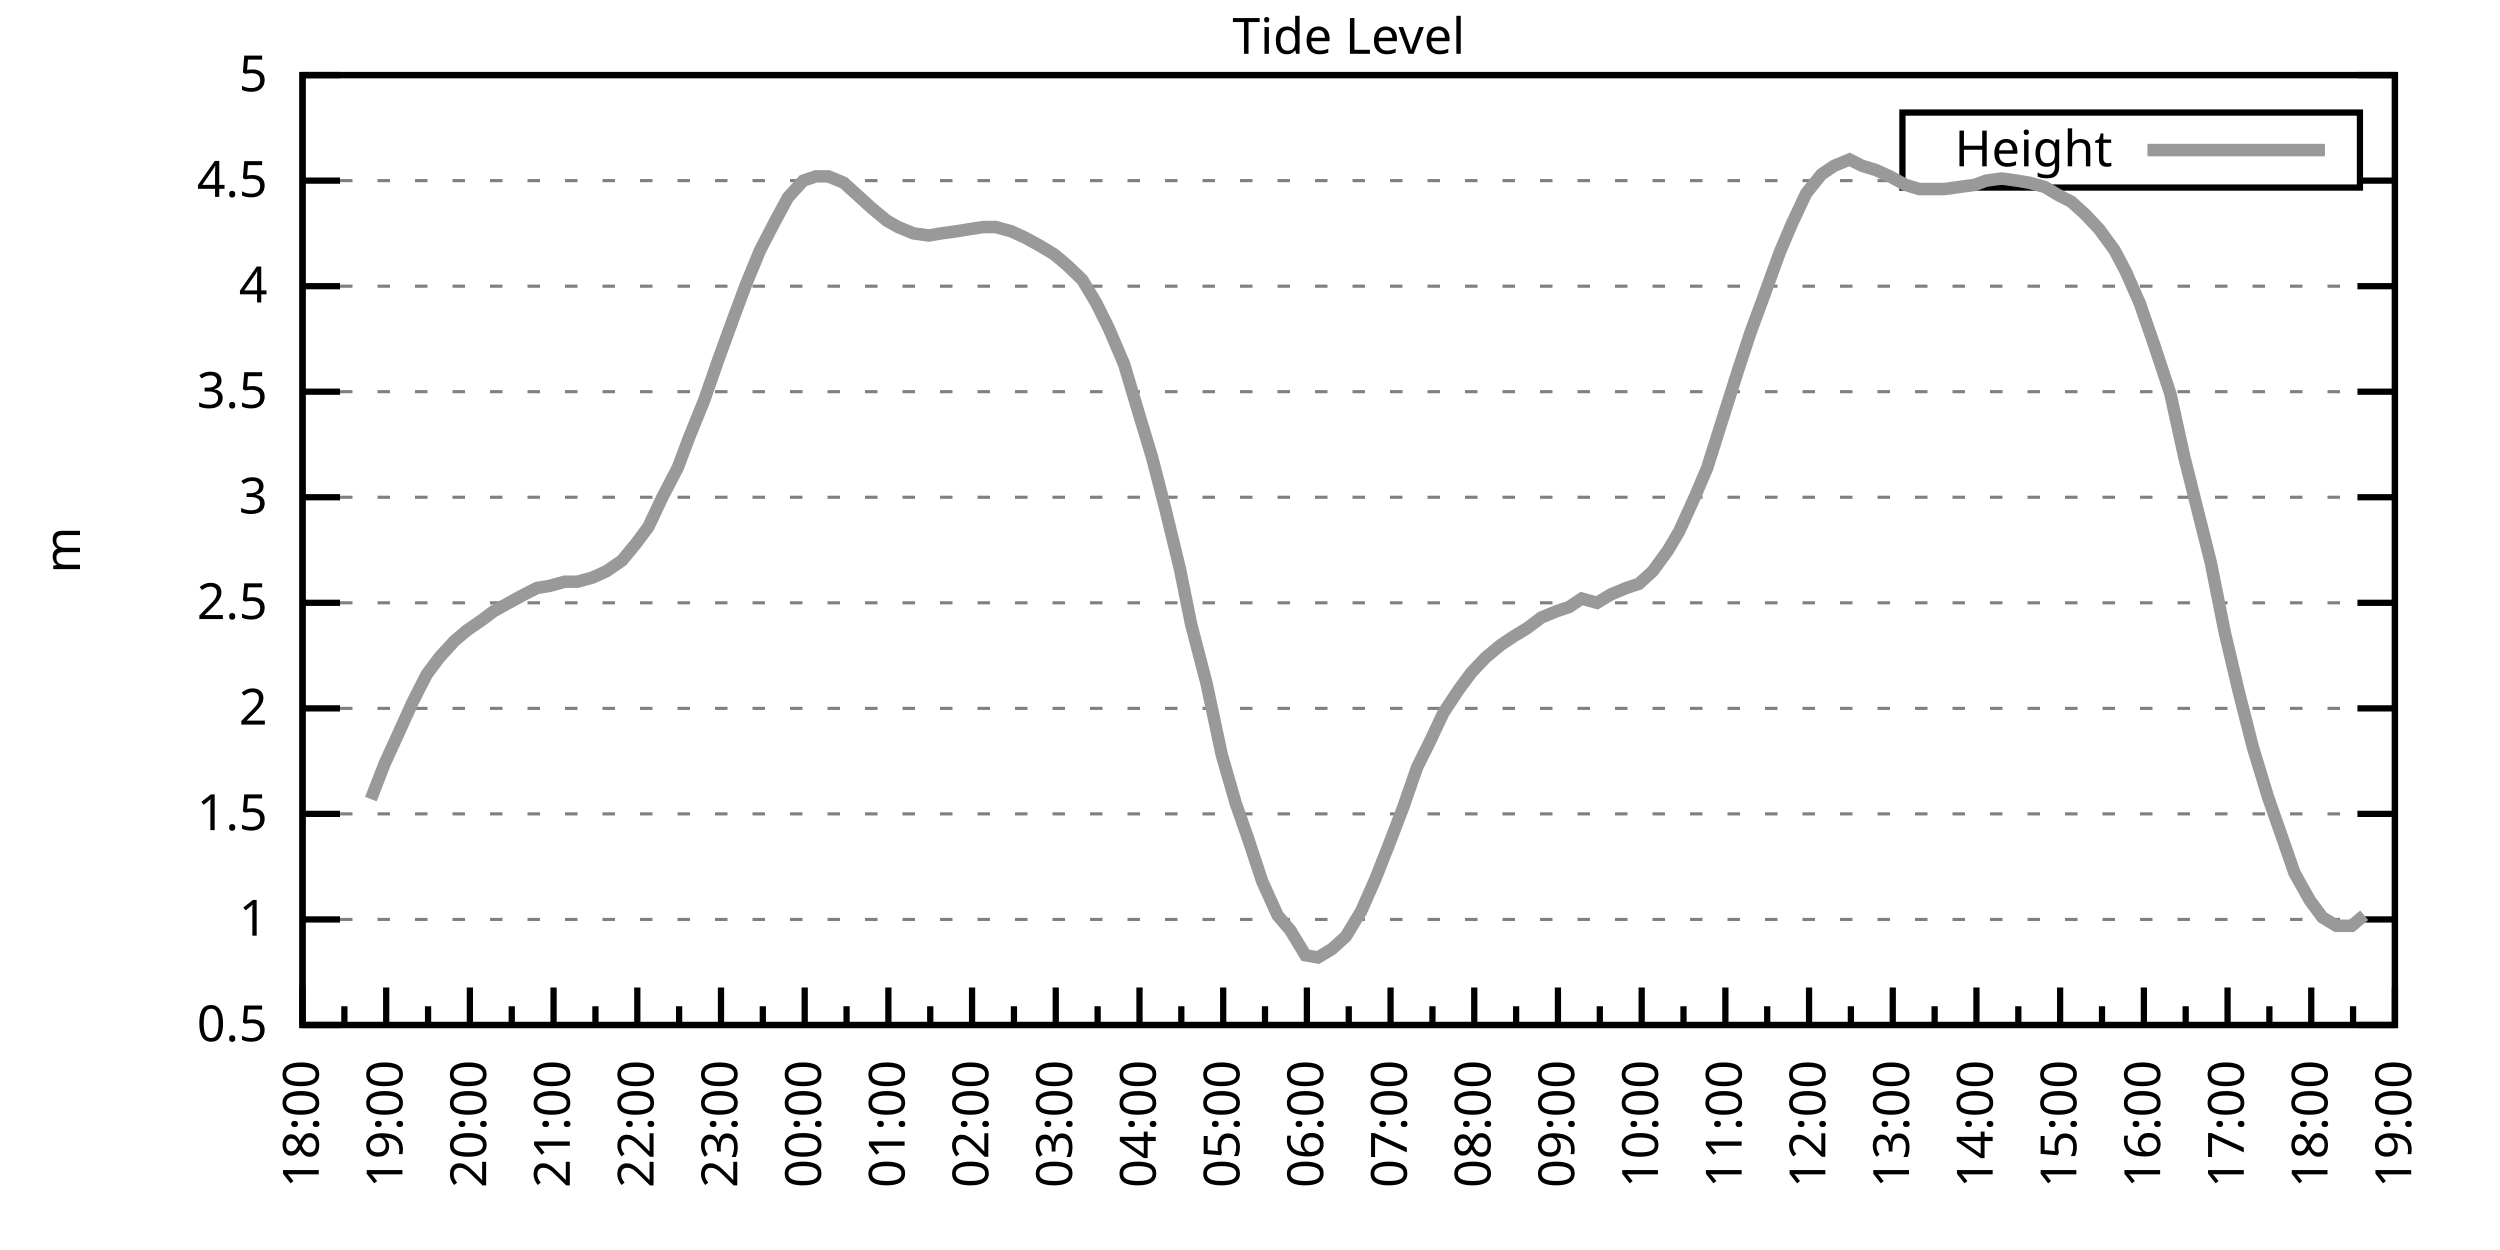
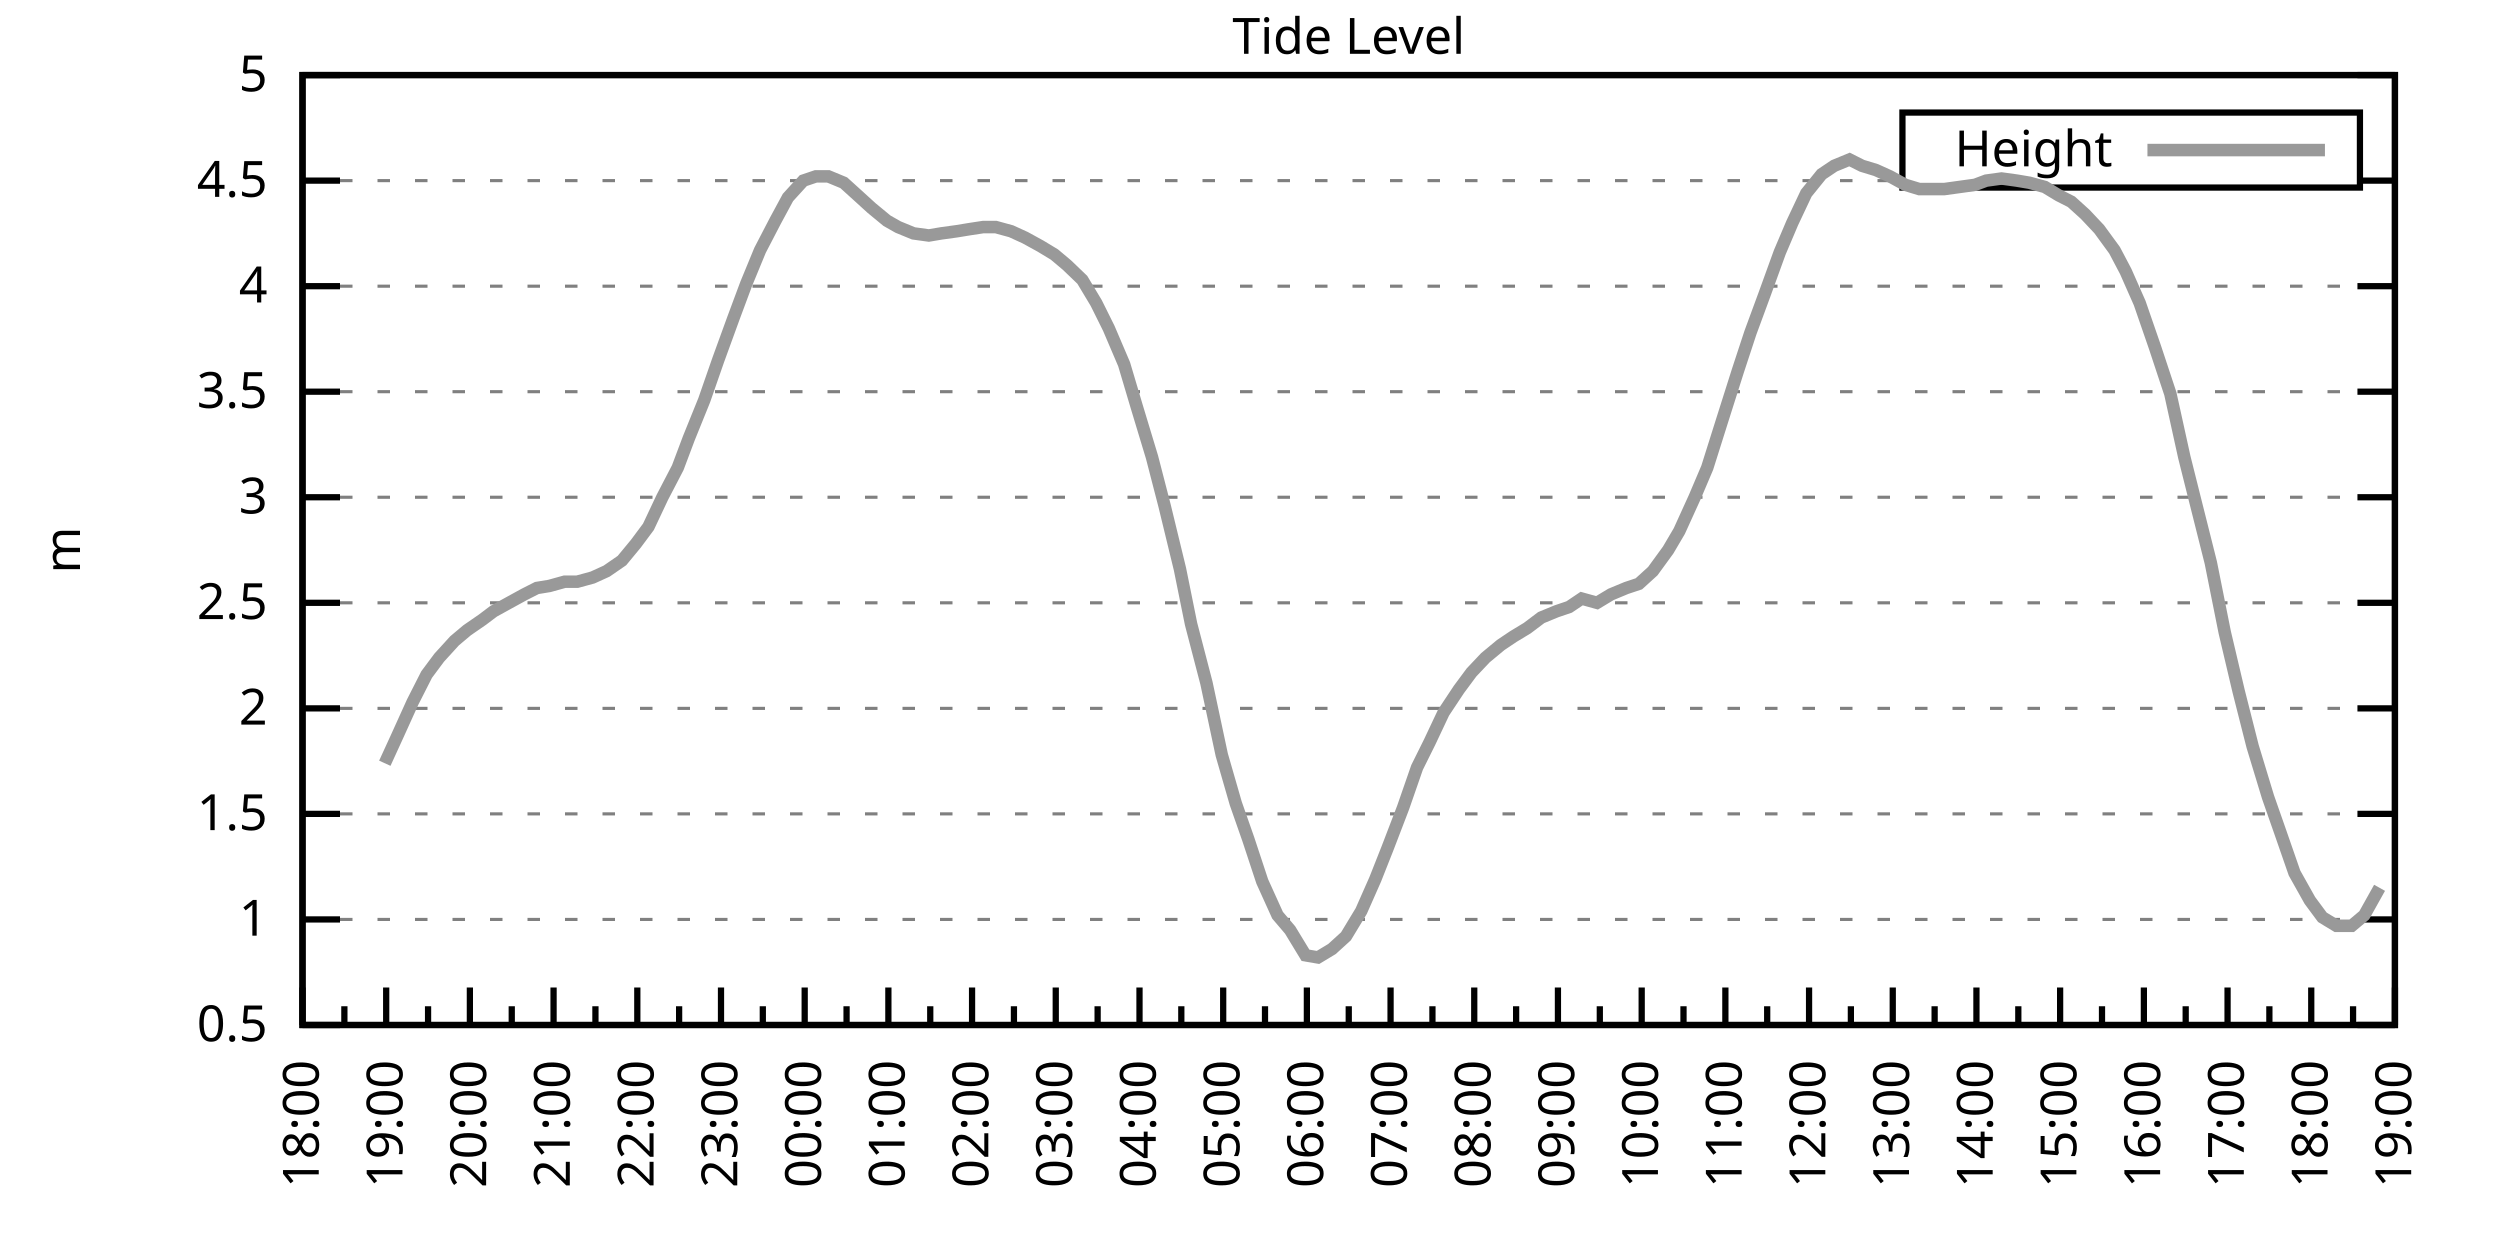
<svg xmlns="http://www.w3.org/2000/svg" xmlns:xlink="http://www.w3.org/1999/xlink" width="400" height="200" viewBox="0 0 400 200">
  <g id="gnuplot_canvas">
    <rect x="0" y="0" width="400" height="200" fill="none" />
    <defs>
      <circle id="gpDot" r="0.5" stroke-width="0.5" stroke="currentColor" />
      <path id="gpPt0" stroke-width="0.333" stroke="currentColor" d="M-1,0 h2 M0,-1 v2" />
      <path id="gpPt1" stroke-width="0.333" stroke="currentColor" d="M-1,-1 L1,1 M1,-1 L-1,1" />
      <path id="gpPt2" stroke-width="0.333" stroke="currentColor" d="M-1,0 L1,0 M0,-1 L0,1 M-1,-1 L1,1 M-1,1 L1,-1" />
      <rect id="gpPt3" stroke-width="0.333" stroke="currentColor" x="-1" y="-1" width="2" height="2" />
      <rect id="gpPt4" stroke-width="0.333" stroke="currentColor" fill="currentColor" x="-1" y="-1" width="2" height="2" />
      <circle id="gpPt5" stroke-width="0.333" stroke="currentColor" cx="0" cy="0" r="1" />
      <use xlink:href="#gpPt5" id="gpPt6" fill="currentColor" stroke="none" />
      <path id="gpPt7" stroke-width="0.333" stroke="currentColor" d="M0,-1.33 L-1.33,0.67 L1.33,0.67 z" />
      <use xlink:href="#gpPt7" id="gpPt8" fill="currentColor" stroke="none" />
      <use xlink:href="#gpPt7" id="gpPt9" stroke="currentColor" transform="rotate(180)" />
      <use xlink:href="#gpPt9" id="gpPt10" fill="currentColor" stroke="none" />
      <use xlink:href="#gpPt3" id="gpPt11" stroke="currentColor" transform="rotate(45)" />
      <use xlink:href="#gpPt11" id="gpPt12" fill="currentColor" stroke="none" />
      <path id="gpPt13" stroke-width="0.333" stroke="currentColor" d="M0,1.330 L1.265,0.411 L0.782,-1.067 L-0.782,-1.076 L-1.265,0.411 z" />
      <use xlink:href="#gpPt13" id="gpPt14" fill="currentColor" stroke="none" />
      <filter id="textbox" filterUnits="objectBoundingBox" x="0" y="0" height="1" width="1">
        <feFlood flood-color="white" flood-opacity="1" result="bgnd" />
        <feComposite in="SourceGraphic" in2="bgnd" operator="atop" />
      </filter>
      <filter id="greybox" filterUnits="objectBoundingBox" x="0" y="0" height="1" width="1">
        <feFlood flood-color="lightgrey" flood-opacity="1" result="grey" />
        <feComposite in="SourceGraphic" in2="grey" operator="atop" />
      </filter>
    </defs>
    <g fill="none" color="white" stroke="currentColor" stroke-width="1.00" stroke-linecap="butt" stroke-linejoin="miter">
</g>
    <g fill="none" color="black" stroke="currentColor" stroke-width="1.00" stroke-linecap="butt" stroke-linejoin="miter">
      <g stroke="none" shape-rendering="crispEdges">
        <polygon fill="rgb(255, 255, 255)" points="48.40,164.00 383.18,164.00 383.18,12.02 48.40,12.02 " />
      </g>
    </g>
    <g fill="none" color="black" stroke="currentColor" stroke-width="1.00" stroke-linecap="butt" stroke-linejoin="miter">
</g>
    <g fill="none" color="black" stroke="black" stroke-width="0.50" stroke-linecap="butt" stroke-linejoin="miter">
</g>
    <g fill="none" color="gray" stroke="currentColor" stroke-width="0.50" stroke-linecap="butt" stroke-linejoin="miter">
      <path stroke="gray" stroke-dasharray="2,4" class="gridline" d="M48.40,164.00 L383.19,164.00  " />
    </g>
    <g fill="none" color="gray" stroke="gray" stroke-width="1.00" stroke-linecap="butt" stroke-linejoin="miter">
</g>
    <g fill="none" color="black" stroke="currentColor" stroke-width="1.00" stroke-linecap="butt" stroke-linejoin="miter">
      <path stroke="black" d="M48.40,164.00 L54.40,164.00 M383.19,164.00 L377.19,164.00  " />
      <g transform="translate(42.80,166.60)" stroke="none" fill="black" font-family="Sans" font-size="8.00" text-anchor="end">
        <text>
          <tspan font-family="Sans"> 0.5</tspan>
        </text>
      </g>
    </g>
    <g fill="none" color="black" stroke="currentColor" stroke-width="1.00" stroke-linecap="butt" stroke-linejoin="miter">
</g>
    <g fill="none" color="black" stroke="black" stroke-width="0.50" stroke-linecap="butt" stroke-linejoin="miter">
</g>
    <g fill="none" color="gray" stroke="currentColor" stroke-width="0.50" stroke-linecap="butt" stroke-linejoin="miter">
      <path stroke="gray" stroke-dasharray="2,4" class="gridline" d="M48.40,147.11 L383.19,147.11  " />
    </g>
    <g fill="none" color="gray" stroke="gray" stroke-width="1.00" stroke-linecap="butt" stroke-linejoin="miter">
</g>
    <g fill="none" color="black" stroke="currentColor" stroke-width="1.00" stroke-linecap="butt" stroke-linejoin="miter">
      <path stroke="black" d="M48.40,147.11 L54.40,147.11 M383.19,147.11 L377.19,147.11  " />
      <g transform="translate(42.80,149.71)" stroke="none" fill="black" font-family="Sans" font-size="8.00" text-anchor="end">
        <text>
          <tspan font-family="Sans"> 1</tspan>
        </text>
      </g>
    </g>
    <g fill="none" color="black" stroke="currentColor" stroke-width="1.00" stroke-linecap="butt" stroke-linejoin="miter">
</g>
    <g fill="none" color="black" stroke="black" stroke-width="0.50" stroke-linecap="butt" stroke-linejoin="miter">
</g>
    <g fill="none" color="gray" stroke="currentColor" stroke-width="0.50" stroke-linecap="butt" stroke-linejoin="miter">
      <path stroke="gray" stroke-dasharray="2,4" class="gridline" d="M48.40,130.22 L383.19,130.22  " />
    </g>
    <g fill="none" color="gray" stroke="gray" stroke-width="1.00" stroke-linecap="butt" stroke-linejoin="miter">
</g>
    <g fill="none" color="black" stroke="currentColor" stroke-width="1.00" stroke-linecap="butt" stroke-linejoin="miter">
      <path stroke="black" d="M48.40,130.22 L54.40,130.22 M383.19,130.22 L377.19,130.22  " />
      <g transform="translate(42.80,132.82)" stroke="none" fill="black" font-family="Sans" font-size="8.00" text-anchor="end">
        <text>
          <tspan font-family="Sans"> 1.5</tspan>
        </text>
      </g>
    </g>
    <g fill="none" color="black" stroke="currentColor" stroke-width="1.00" stroke-linecap="butt" stroke-linejoin="miter">
</g>
    <g fill="none" color="black" stroke="black" stroke-width="0.50" stroke-linecap="butt" stroke-linejoin="miter">
</g>
    <g fill="none" color="gray" stroke="currentColor" stroke-width="0.50" stroke-linecap="butt" stroke-linejoin="miter">
      <path stroke="gray" stroke-dasharray="2,4" class="gridline" d="M48.40,113.34 L383.19,113.34  " />
    </g>
    <g fill="none" color="gray" stroke="gray" stroke-width="1.00" stroke-linecap="butt" stroke-linejoin="miter">
</g>
    <g fill="none" color="black" stroke="currentColor" stroke-width="1.00" stroke-linecap="butt" stroke-linejoin="miter">
      <path stroke="black" d="M48.40,113.34 L54.40,113.34 M383.19,113.34 L377.19,113.34  " />
      <g transform="translate(42.80,115.94)" stroke="none" fill="black" font-family="Sans" font-size="8.00" text-anchor="end">
        <text>
          <tspan font-family="Sans"> 2</tspan>
        </text>
      </g>
    </g>
    <g fill="none" color="black" stroke="currentColor" stroke-width="1.00" stroke-linecap="butt" stroke-linejoin="miter">
</g>
    <g fill="none" color="black" stroke="black" stroke-width="0.50" stroke-linecap="butt" stroke-linejoin="miter">
</g>
    <g fill="none" color="gray" stroke="currentColor" stroke-width="0.50" stroke-linecap="butt" stroke-linejoin="miter">
      <path stroke="gray" stroke-dasharray="2,4" class="gridline" d="M48.40,96.45 L383.19,96.45  " />
    </g>
    <g fill="none" color="gray" stroke="gray" stroke-width="1.00" stroke-linecap="butt" stroke-linejoin="miter">
</g>
    <g fill="none" color="black" stroke="currentColor" stroke-width="1.00" stroke-linecap="butt" stroke-linejoin="miter">
      <path stroke="black" d="M48.40,96.45 L54.40,96.45 M383.19,96.45 L377.19,96.45  " />
      <g transform="translate(42.80,99.05)" stroke="none" fill="black" font-family="Sans" font-size="8.00" text-anchor="end">
        <text>
          <tspan font-family="Sans"> 2.5</tspan>
        </text>
      </g>
    </g>
    <g fill="none" color="black" stroke="currentColor" stroke-width="1.00" stroke-linecap="butt" stroke-linejoin="miter">
</g>
    <g fill="none" color="black" stroke="black" stroke-width="0.50" stroke-linecap="butt" stroke-linejoin="miter">
</g>
    <g fill="none" color="gray" stroke="currentColor" stroke-width="0.50" stroke-linecap="butt" stroke-linejoin="miter">
      <path stroke="gray" stroke-dasharray="2,4" class="gridline" d="M48.40,79.56 L383.19,79.56  " />
    </g>
    <g fill="none" color="gray" stroke="gray" stroke-width="1.00" stroke-linecap="butt" stroke-linejoin="miter">
</g>
    <g fill="none" color="black" stroke="currentColor" stroke-width="1.00" stroke-linecap="butt" stroke-linejoin="miter">
      <path stroke="black" d="M48.40,79.56 L54.40,79.56 M383.19,79.56 L377.19,79.56  " />
      <g transform="translate(42.80,82.16)" stroke="none" fill="black" font-family="Sans" font-size="8.00" text-anchor="end">
        <text>
          <tspan font-family="Sans"> 3</tspan>
        </text>
      </g>
    </g>
    <g fill="none" color="black" stroke="currentColor" stroke-width="1.00" stroke-linecap="butt" stroke-linejoin="miter">
</g>
    <g fill="none" color="black" stroke="black" stroke-width="0.50" stroke-linecap="butt" stroke-linejoin="miter">
</g>
    <g fill="none" color="gray" stroke="currentColor" stroke-width="0.50" stroke-linecap="butt" stroke-linejoin="miter">
      <path stroke="gray" stroke-dasharray="2,4" class="gridline" d="M48.40,62.67 L383.19,62.67  " />
    </g>
    <g fill="none" color="gray" stroke="gray" stroke-width="1.00" stroke-linecap="butt" stroke-linejoin="miter">
</g>
    <g fill="none" color="black" stroke="currentColor" stroke-width="1.00" stroke-linecap="butt" stroke-linejoin="miter">
      <path stroke="black" d="M48.40,62.67 L54.40,62.67 M383.19,62.67 L377.19,62.67  " />
      <g transform="translate(42.80,65.27)" stroke="none" fill="black" font-family="Sans" font-size="8.00" text-anchor="end">
        <text>
          <tspan font-family="Sans"> 3.5</tspan>
        </text>
      </g>
    </g>
    <g fill="none" color="black" stroke="currentColor" stroke-width="1.00" stroke-linecap="butt" stroke-linejoin="miter">
</g>
    <g fill="none" color="black" stroke="black" stroke-width="0.50" stroke-linecap="butt" stroke-linejoin="miter">
</g>
    <g fill="none" color="gray" stroke="currentColor" stroke-width="0.50" stroke-linecap="butt" stroke-linejoin="miter">
      <path stroke="gray" stroke-dasharray="2,4" class="gridline" d="M48.40,45.79 L383.19,45.79  " />
    </g>
    <g fill="none" color="gray" stroke="gray" stroke-width="1.00" stroke-linecap="butt" stroke-linejoin="miter">
</g>
    <g fill="none" color="black" stroke="currentColor" stroke-width="1.00" stroke-linecap="butt" stroke-linejoin="miter">
      <path stroke="black" d="M48.40,45.79 L54.40,45.79 M383.19,45.79 L377.19,45.79  " />
      <g transform="translate(42.80,48.39)" stroke="none" fill="black" font-family="Sans" font-size="8.00" text-anchor="end">
        <text>
          <tspan font-family="Sans"> 4</tspan>
        </text>
      </g>
    </g>
    <g fill="none" color="black" stroke="currentColor" stroke-width="1.00" stroke-linecap="butt" stroke-linejoin="miter">
</g>
    <g fill="none" color="black" stroke="black" stroke-width="0.50" stroke-linecap="butt" stroke-linejoin="miter">
</g>
    <g fill="none" color="gray" stroke="currentColor" stroke-width="0.50" stroke-linecap="butt" stroke-linejoin="miter">
      <path stroke="gray" stroke-dasharray="2,4" class="gridline" d="M48.40,28.90 L304.39,28.90 M377.59,28.90 L383.19,28.90  " />
    </g>
    <g fill="none" color="gray" stroke="gray" stroke-width="1.00" stroke-linecap="butt" stroke-linejoin="miter">
</g>
    <g fill="none" color="black" stroke="currentColor" stroke-width="1.00" stroke-linecap="butt" stroke-linejoin="miter">
      <path stroke="black" d="M48.40,28.90 L54.40,28.90 M383.19,28.90 L377.19,28.90  " />
      <g transform="translate(42.80,31.50)" stroke="none" fill="black" font-family="Sans" font-size="8.00" text-anchor="end">
        <text>
          <tspan font-family="Sans"> 4.5</tspan>
        </text>
      </g>
    </g>
    <g fill="none" color="black" stroke="currentColor" stroke-width="1.00" stroke-linecap="butt" stroke-linejoin="miter">
</g>
    <g fill="none" color="black" stroke="black" stroke-width="0.50" stroke-linecap="butt" stroke-linejoin="miter">
</g>
    <g fill="none" color="gray" stroke="currentColor" stroke-width="0.50" stroke-linecap="butt" stroke-linejoin="miter">
      <path stroke="gray" stroke-dasharray="2,4" class="gridline" d="M48.40,12.01 L383.19,12.01  " />
    </g>
    <g fill="none" color="gray" stroke="gray" stroke-width="1.00" stroke-linecap="butt" stroke-linejoin="miter">
</g>
    <g fill="none" color="black" stroke="currentColor" stroke-width="1.00" stroke-linecap="butt" stroke-linejoin="miter">
      <path stroke="black" d="M48.40,12.01 L54.40,12.01 M383.19,12.01 L377.19,12.01  " />
      <g transform="translate(42.80,14.61)" stroke="none" fill="black" font-family="Sans" font-size="8.00" text-anchor="end">
        <text>
          <tspan font-family="Sans"> 5</tspan>
        </text>
      </g>
    </g>
    <g fill="none" color="black" stroke="currentColor" stroke-width="1.00" stroke-linecap="butt" stroke-linejoin="miter">
      <path stroke="black" d="M48.40,164.00 L48.40,158.00  " />
      <g transform="translate(51.00,169.60) rotate(270)" stroke="none" fill="black" font-family="Sans" font-size="8.00" text-anchor="end">
        <text>
          <tspan font-family="Sans">18:00</tspan>
        </text>
      </g>
    </g>
    <g fill="none" color="black" stroke="currentColor" stroke-width="1.00" stroke-linecap="butt" stroke-linejoin="miter">
      <path stroke="black" d="M55.10,164.00 L55.10,161.00 M61.79,164.00 L61.79,158.00  " />
      <g transform="translate(64.39,169.60) rotate(270)" stroke="none" fill="black" font-family="Sans" font-size="8.00" text-anchor="end">
        <text>
          <tspan font-family="Sans">19:00</tspan>
        </text>
      </g>
    </g>
    <g fill="none" color="black" stroke="currentColor" stroke-width="1.00" stroke-linecap="butt" stroke-linejoin="miter">
      <path stroke="black" d="M68.49,164.00 L68.49,161.00 M75.18,164.00 L75.18,158.00  " />
      <g transform="translate(77.78,169.60) rotate(270)" stroke="none" fill="black" font-family="Sans" font-size="8.00" text-anchor="end">
        <text>
          <tspan font-family="Sans">20:00</tspan>
        </text>
      </g>
    </g>
    <g fill="none" color="black" stroke="currentColor" stroke-width="1.00" stroke-linecap="butt" stroke-linejoin="miter">
      <path stroke="black" d="M81.88,164.00 L81.88,161.00 M88.57,164.00 L88.57,158.00  " />
      <g transform="translate(91.17,169.60) rotate(270)" stroke="none" fill="black" font-family="Sans" font-size="8.00" text-anchor="end">
        <text>
          <tspan font-family="Sans">21:00</tspan>
        </text>
      </g>
    </g>
    <g fill="none" color="black" stroke="currentColor" stroke-width="1.00" stroke-linecap="butt" stroke-linejoin="miter">
      <path stroke="black" d="M95.27,164.00 L95.27,161.00 M101.97,164.00 L101.97,158.00  " />
      <g transform="translate(104.57,169.60) rotate(270)" stroke="none" fill="black" font-family="Sans" font-size="8.00" text-anchor="end">
        <text>
          <tspan font-family="Sans">22:00</tspan>
        </text>
      </g>
    </g>
    <g fill="none" color="black" stroke="currentColor" stroke-width="1.00" stroke-linecap="butt" stroke-linejoin="miter">
      <path stroke="black" d="M108.66,164.00 L108.66,161.00 M115.36,164.00 L115.36,158.00  " />
      <g transform="translate(117.96,169.60) rotate(270)" stroke="none" fill="black" font-family="Sans" font-size="8.00" text-anchor="end">
        <text>
          <tspan font-family="Sans">23:00</tspan>
        </text>
      </g>
    </g>
    <g fill="none" color="black" stroke="currentColor" stroke-width="1.00" stroke-linecap="butt" stroke-linejoin="miter">
      <path stroke="black" d="M122.05,164.00 L122.05,161.00 M128.75,164.00 L128.75,158.00  " />
      <g transform="translate(131.35,169.60) rotate(270)" stroke="none" fill="black" font-family="Sans" font-size="8.00" text-anchor="end">
        <text>
          <tspan font-family="Sans">00:00</tspan>
        </text>
      </g>
    </g>
    <g fill="none" color="black" stroke="currentColor" stroke-width="1.00" stroke-linecap="butt" stroke-linejoin="miter">
      <path stroke="black" d="M135.45,164.00 L135.45,161.00 M142.14,164.00 L142.14,158.00  " />
      <g transform="translate(144.74,169.60) rotate(270)" stroke="none" fill="black" font-family="Sans" font-size="8.00" text-anchor="end">
        <text>
          <tspan font-family="Sans">01:00</tspan>
        </text>
      </g>
    </g>
    <g fill="none" color="black" stroke="currentColor" stroke-width="1.00" stroke-linecap="butt" stroke-linejoin="miter">
      <path stroke="black" d="M148.84,164.00 L148.84,161.00 M155.53,164.00 L155.53,158.00  " />
      <g transform="translate(158.13,169.60) rotate(270)" stroke="none" fill="black" font-family="Sans" font-size="8.00" text-anchor="end">
        <text>
          <tspan font-family="Sans">02:00</tspan>
        </text>
      </g>
    </g>
    <g fill="none" color="black" stroke="currentColor" stroke-width="1.00" stroke-linecap="butt" stroke-linejoin="miter">
      <path stroke="black" d="M162.23,164.00 L162.23,161.00 M168.92,164.00 L168.92,158.00  " />
      <g transform="translate(171.52,169.60) rotate(270)" stroke="none" fill="black" font-family="Sans" font-size="8.00" text-anchor="end">
        <text>
          <tspan font-family="Sans">03:00</tspan>
        </text>
      </g>
    </g>
    <g fill="none" color="black" stroke="currentColor" stroke-width="1.00" stroke-linecap="butt" stroke-linejoin="miter">
      <path stroke="black" d="M175.62,164.00 L175.62,161.00 M182.32,164.00 L182.32,158.00  " />
      <g transform="translate(184.92,169.60) rotate(270)" stroke="none" fill="black" font-family="Sans" font-size="8.00" text-anchor="end">
        <text>
          <tspan font-family="Sans">04:00</tspan>
        </text>
      </g>
    </g>
    <g fill="none" color="black" stroke="currentColor" stroke-width="1.00" stroke-linecap="butt" stroke-linejoin="miter">
      <path stroke="black" d="M189.01,164.00 L189.01,161.00 M195.71,164.00 L195.71,158.00  " />
      <g transform="translate(198.31,169.60) rotate(270)" stroke="none" fill="black" font-family="Sans" font-size="8.00" text-anchor="end">
        <text>
          <tspan font-family="Sans">05:00</tspan>
        </text>
      </g>
    </g>
    <g fill="none" color="black" stroke="currentColor" stroke-width="1.00" stroke-linecap="butt" stroke-linejoin="miter">
      <path stroke="black" d="M202.40,164.00 L202.40,161.00 M209.10,164.00 L209.10,158.00  " />
      <g transform="translate(211.70,169.60) rotate(270)" stroke="none" fill="black" font-family="Sans" font-size="8.00" text-anchor="end">
        <text>
          <tspan font-family="Sans">06:00</tspan>
        </text>
      </g>
    </g>
    <g fill="none" color="black" stroke="currentColor" stroke-width="1.00" stroke-linecap="butt" stroke-linejoin="miter">
      <path stroke="black" d="M215.80,164.00 L215.80,161.00 M222.49,164.00 L222.49,158.00  " />
      <g transform="translate(225.09,169.60) rotate(270)" stroke="none" fill="black" font-family="Sans" font-size="8.00" text-anchor="end">
        <text>
          <tspan font-family="Sans">07:00</tspan>
        </text>
      </g>
    </g>
    <g fill="none" color="black" stroke="currentColor" stroke-width="1.00" stroke-linecap="butt" stroke-linejoin="miter">
      <path stroke="black" d="M229.19,164.00 L229.19,161.00 M235.88,164.00 L235.88,158.00  " />
      <g transform="translate(238.48,169.60) rotate(270)" stroke="none" fill="black" font-family="Sans" font-size="8.00" text-anchor="end">
        <text>
          <tspan font-family="Sans">08:00</tspan>
        </text>
      </g>
    </g>
    <g fill="none" color="black" stroke="currentColor" stroke-width="1.00" stroke-linecap="butt" stroke-linejoin="miter">
      <path stroke="black" d="M242.58,164.00 L242.58,161.00 M249.27,164.00 L249.27,158.00  " />
      <g transform="translate(251.87,169.60) rotate(270)" stroke="none" fill="black" font-family="Sans" font-size="8.00" text-anchor="end">
        <text>
          <tspan font-family="Sans">09:00</tspan>
        </text>
      </g>
    </g>
    <g fill="none" color="black" stroke="currentColor" stroke-width="1.00" stroke-linecap="butt" stroke-linejoin="miter">
      <path stroke="black" d="M255.97,164.00 L255.97,161.00 M262.67,164.00 L262.67,158.00  " />
      <g transform="translate(265.27,169.60) rotate(270)" stroke="none" fill="black" font-family="Sans" font-size="8.00" text-anchor="end">
        <text>
          <tspan font-family="Sans">10:00</tspan>
        </text>
      </g>
    </g>
    <g fill="none" color="black" stroke="currentColor" stroke-width="1.00" stroke-linecap="butt" stroke-linejoin="miter">
      <path stroke="black" d="M269.36,164.00 L269.36,161.00 M276.06,164.00 L276.06,158.00  " />
      <g transform="translate(278.66,169.60) rotate(270)" stroke="none" fill="black" font-family="Sans" font-size="8.00" text-anchor="end">
        <text>
          <tspan font-family="Sans">11:00</tspan>
        </text>
      </g>
    </g>
    <g fill="none" color="black" stroke="currentColor" stroke-width="1.00" stroke-linecap="butt" stroke-linejoin="miter">
      <path stroke="black" d="M282.75,164.00 L282.75,161.00 M289.45,164.00 L289.45,158.00  " />
      <g transform="translate(292.05,169.60) rotate(270)" stroke="none" fill="black" font-family="Sans" font-size="8.00" text-anchor="end">
        <text>
          <tspan font-family="Sans">12:00</tspan>
        </text>
      </g>
    </g>
    <g fill="none" color="black" stroke="currentColor" stroke-width="1.00" stroke-linecap="butt" stroke-linejoin="miter">
      <path stroke="black" d="M296.14,164.00 L296.14,161.00 M302.84,164.00 L302.84,158.00  " />
      <g transform="translate(305.44,169.60) rotate(270)" stroke="none" fill="black" font-family="Sans" font-size="8.00" text-anchor="end">
        <text>
          <tspan font-family="Sans">13:00</tspan>
        </text>
      </g>
    </g>
    <g fill="none" color="black" stroke="currentColor" stroke-width="1.00" stroke-linecap="butt" stroke-linejoin="miter">
      <path stroke="black" d="M309.54,164.00 L309.54,161.00 M316.23,164.00 L316.23,158.00  " />
      <g transform="translate(318.83,169.60) rotate(270)" stroke="none" fill="black" font-family="Sans" font-size="8.00" text-anchor="end">
        <text>
          <tspan font-family="Sans">14:00</tspan>
        </text>
      </g>
    </g>
    <g fill="none" color="black" stroke="currentColor" stroke-width="1.00" stroke-linecap="butt" stroke-linejoin="miter">
      <path stroke="black" d="M322.93,164.00 L322.93,161.00 M329.62,164.00 L329.62,158.00  " />
      <g transform="translate(332.22,169.60) rotate(270)" stroke="none" fill="black" font-family="Sans" font-size="8.00" text-anchor="end">
        <text>
          <tspan font-family="Sans">15:00</tspan>
        </text>
      </g>
    </g>
    <g fill="none" color="black" stroke="currentColor" stroke-width="1.00" stroke-linecap="butt" stroke-linejoin="miter">
      <path stroke="black" d="M336.32,164.00 L336.32,161.00 M343.02,164.00 L343.02,158.00  " />
      <g transform="translate(345.62,169.60) rotate(270)" stroke="none" fill="black" font-family="Sans" font-size="8.00" text-anchor="end">
        <text>
          <tspan font-family="Sans">16:00</tspan>
        </text>
      </g>
    </g>
    <g fill="none" color="black" stroke="currentColor" stroke-width="1.00" stroke-linecap="butt" stroke-linejoin="miter">
      <path stroke="black" d="M349.71,164.00 L349.71,161.00 M356.41,164.00 L356.41,158.00  " />
      <g transform="translate(359.01,169.60) rotate(270)" stroke="none" fill="black" font-family="Sans" font-size="8.00" text-anchor="end">
        <text>
          <tspan font-family="Sans">17:00</tspan>
        </text>
      </g>
    </g>
    <g fill="none" color="black" stroke="currentColor" stroke-width="1.00" stroke-linecap="butt" stroke-linejoin="miter">
      <path stroke="black" d="M363.10,164.00 L363.10,161.00 M369.80,164.00 L369.80,158.00  " />
      <g transform="translate(372.40,169.60) rotate(270)" stroke="none" fill="black" font-family="Sans" font-size="8.00" text-anchor="end">
        <text>
          <tspan font-family="Sans">18:00</tspan>
        </text>
      </g>
    </g>
    <g fill="none" color="black" stroke="currentColor" stroke-width="1.00" stroke-linecap="butt" stroke-linejoin="miter">
      <path stroke="black" d="M376.49,164.00 L376.49,161.00 M383.19,164.00 L383.19,158.00  " />
      <g transform="translate(385.79,169.60) rotate(270)" stroke="none" fill="black" font-family="Sans" font-size="8.00" text-anchor="end">
        <text>
          <tspan font-family="Sans">19:00</tspan>
        </text>
      </g>
    </g>
    <g fill="none" color="black" stroke="currentColor" stroke-width="1.00" stroke-linecap="butt" stroke-linejoin="miter">
</g>
    <g fill="none" color="black" stroke="currentColor" stroke-width="1.00" stroke-linecap="butt" stroke-linejoin="miter">
      <path stroke="black" d="M48.40,12.01 L48.40,164.00 L383.19,164.00 L383.19,12.01 L48.40,12.01 Z  " />
    </g>
    <g fill="none" color="black" stroke="currentColor" stroke-width="1.00" stroke-linecap="butt" stroke-linejoin="miter">
      <g transform="translate(12.80,88.01) rotate(270)" stroke="none" fill="black" font-family="Sans" font-size="8.00" text-anchor="middle">
        <text>
          <tspan font-family="Sans">m</tspan>
        </text>
      </g>
    </g>
    <g fill="none" color="black" stroke="currentColor" stroke-width="1.00" stroke-linecap="butt" stroke-linejoin="miter">
</g>
    <g fill="none" color="black" stroke="currentColor" stroke-width="1.00" stroke-linecap="butt" stroke-linejoin="miter">
      <path stroke="black" d="M304.39,30.01 L304.39,18.01 L377.59,18.01 L377.59,30.01 L304.39,30.01 Z  " />
    </g>
    <g id="Tide_level_plot_1">
      <g fill="none" color="white" stroke="black" stroke-width="2.00" stroke-linecap="butt" stroke-linejoin="miter">
</g>
      <g fill="none" color="black" stroke="currentColor" stroke-width="2.00" stroke-linecap="butt" stroke-linejoin="miter">
        <g transform="translate(337.99,26.61)" stroke="none" fill="black" font-family="Sans" font-size="8.00" text-anchor="end">
          <text>
            <tspan font-family="Sans">Height</tspan>
          </text>
        </g>
      </g>
      <g fill="none" color="black" stroke="currentColor" stroke-width="2.00" stroke-linecap="butt" stroke-linejoin="miter">
-         <path stroke="rgb(153, 153, 153)" d="M343.59,24.01 L371.99,24.01 M59.34,127.86 L61.57,122.12 L63.58,117.73 L66.03,112.32 L68.26,107.93 L70.27,105.23   L72.73,102.53 L74.74,100.84 L77.19,99.15 L78.98,97.80 L81.43,96.45 L83.89,95.10 L85.90,94.08 L87.91,93.75   L90.36,93.07 L92.37,93.07 L94.82,92.40 L97.06,91.38 L99.51,89.69 L101.74,86.99 L103.75,84.29 L105.98,79.56   L108.44,74.83 L110.22,70.10 L112.68,64.02 L114.91,57.61 L117.37,50.85 L119.38,45.45 L121.61,40.04 L124.06,35.32   L126.07,31.60 L128.53,28.90 L130.54,28.22 L132.54,28.22 L135.00,29.24 L137.23,31.26 L139.46,33.29 L141.92,35.32   L143.70,36.33 L146.16,37.34 L148.61,37.68 L150.62,37.34 L153.08,37.00 L155.09,36.67 L157.32,36.33 L159.33,36.33   L161.78,37.00 L164.01,38.02 L166.47,39.37 L168.70,40.72 L170.71,42.41 L173.17,44.77 L175.40,48.49 L177.41,52.54   L179.86,58.28 L181.87,65.04 L184.32,73.14 L186.33,80.91 L188.79,91.04 L190.57,99.83 L193.03,109.28 L195.48,120.77   L197.72,128.54 L199.73,134.28 L201.96,141.03 L204.41,146.44 L206.42,148.80 L208.88,152.85 L210.88,153.19 L213.12,151.84   L215.35,149.81 L217.80,145.76 L220.04,140.69 L222.04,135.63 L224.50,129.21 L226.73,122.79 L228.74,118.74 L230.97,114.01   L233.43,110.30 L235.44,107.59 L237.67,105.23 L240.12,103.20 L242.13,101.85 L244.36,100.50 L246.60,98.81 L249.05,97.80   L251.06,97.12 L253.07,95.77 L255.52,96.45 L257.76,95.10 L260.21,94.08 L262.22,93.41 L264.45,91.38 L266.91,88.00   L268.69,84.97 L271.15,79.56 L273.16,74.83 L275.61,67.06 L278.07,59.30 L280.07,53.22 L282.31,47.14 L284.76,40.38   L286.77,35.65 L289.00,30.92 L291.46,27.88 L293.47,26.53 L295.92,25.52 L297.93,26.53 L300.16,27.21 L302.39,28.22   L304.85,29.57 L307.08,30.25 L309.09,30.25 L311.10,30.25 L313.55,29.91 L316.01,29.57 L317.79,28.90 L320.25,28.56   L322.70,28.90 L324.71,29.24 L327.17,29.91 L329.40,31.26 L331.41,32.28 L333.64,34.30 L335.87,36.67 L338.33,40.04   L340.11,43.42 L342.35,48.49 L344.80,55.58 L347.26,63.01 L349.49,73.14 L351.27,80.24 L353.73,90.03 L355.96,101.18   L358.19,110.63 L360.42,119.42 L362.88,127.52 L364.89,133.26 L367.12,139.68 L369.58,144.07 L371.58,146.77 L373.82,148.13   L376.27,148.13 L378.28,146.44  " />
+         <path stroke="rgb(153, 153, 153)" d="M343.59,24.01 L371.99,24.01 M61.57,122.12 L63.58,117.73 L66.03,112.32 L68.26,107.93 L70.27,105.23 L72.73,102.53   L74.74,100.84 L77.19,99.15 L78.98,97.80 L81.43,96.45 L83.89,95.10 L85.90,94.08 L87.91,93.75 L90.36,93.07   L92.37,93.07 L94.82,92.40 L97.06,91.38 L99.51,89.69 L101.74,86.99 L103.75,84.29 L105.98,79.56 L108.44,74.83   L110.22,70.10 L112.68,64.02 L114.91,57.61 L117.37,50.85 L119.38,45.45 L121.61,40.04 L124.06,35.32 L126.07,31.60   L128.53,28.90 L130.54,28.22 L132.54,28.22 L135.00,29.24 L137.23,31.26 L139.46,33.29 L141.92,35.32 L143.70,36.33   L146.16,37.34 L148.61,37.68 L150.62,37.34 L153.08,37.00 L155.09,36.67 L157.32,36.33 L159.33,36.33 L161.78,37.00   L164.01,38.02 L166.47,39.37 L168.70,40.72 L170.71,42.41 L173.17,44.77 L175.40,48.49 L177.41,52.54 L179.86,58.28   L181.87,65.04 L184.32,73.14 L186.33,80.91 L188.79,91.04 L190.57,99.83 L193.03,109.28 L195.48,120.77 L197.72,128.54   L199.73,134.28 L201.96,141.03 L204.41,146.44 L206.42,148.80 L208.88,152.85 L210.88,153.19 L213.12,151.84 L215.35,149.81   L217.80,145.76 L220.04,140.69 L222.04,135.63 L224.50,129.21 L226.73,122.79 L228.74,118.74 L230.97,114.01 L233.43,110.30   L235.44,107.59 L237.67,105.23 L240.12,103.20 L242.13,101.85 L244.36,100.50 L246.60,98.81 L249.05,97.80 L251.06,97.12   L253.07,95.77 L255.52,96.45 L257.76,95.10 L260.21,94.08 L262.22,93.41 L264.45,91.38 L266.91,88.00 L268.69,84.97   L271.15,79.56 L273.16,74.83 L275.61,67.06 L278.07,59.30 L280.07,53.22 L282.31,47.14 L284.76,40.38 L286.77,35.65   L289.00,30.92 L291.46,27.88 L293.47,26.53 L295.92,25.52 L297.93,26.53 L300.16,27.21 L302.39,28.22 L304.85,29.57   L307.08,30.25 L309.09,30.25 L311.10,30.25 L313.55,29.91 L316.01,29.57 L317.79,28.90 L320.25,28.56 L322.70,28.90   L324.71,29.24 L327.17,29.91 L329.40,31.26 L331.41,32.28 L333.64,34.30 L335.87,36.67 L338.33,40.04 L340.11,43.42   L342.35,48.49 L344.80,55.58 L347.26,63.01 L349.49,73.14 L351.27,80.24 L353.73,90.03 L355.96,101.18 L358.19,110.63   L360.42,119.42 L362.88,127.52 L364.89,133.26 L367.12,139.68 L369.58,144.07 L371.58,146.77 L373.82,148.13 L376.27,148.13   L378.28,146.44 L380.73,142.05  " />
      </g>
    </g>
    <g fill="none" color="black" stroke="currentColor" stroke-width="2.00" stroke-linecap="butt" stroke-linejoin="miter">
</g>
    <g fill="none" color="black" stroke="black" stroke-width="1.00" stroke-linecap="butt" stroke-linejoin="miter">
</g>
    <g fill="none" color="black" stroke="currentColor" stroke-width="1.00" stroke-linecap="butt" stroke-linejoin="miter">
      <path stroke="black" d="M48.40,12.01 L48.40,164.00 L383.19,164.00 L383.19,12.01 L48.40,12.01 Z  " />
    </g>
    <g fill="none" color="black" stroke="currentColor" stroke-width="1.00" stroke-linecap="butt" stroke-linejoin="miter">
      <g transform="translate(215.79,8.61)" stroke="none" fill="black" font-family="Sans" font-size="8.00" text-anchor="middle">
        <text>
          <tspan font-family="Sans">Tide Level</tspan>
        </text>
      </g>
    </g>
    <g fill="none" color="black" stroke="currentColor" stroke-width="1.00" stroke-linecap="butt" stroke-linejoin="miter">
</g>
  </g>
</svg>
